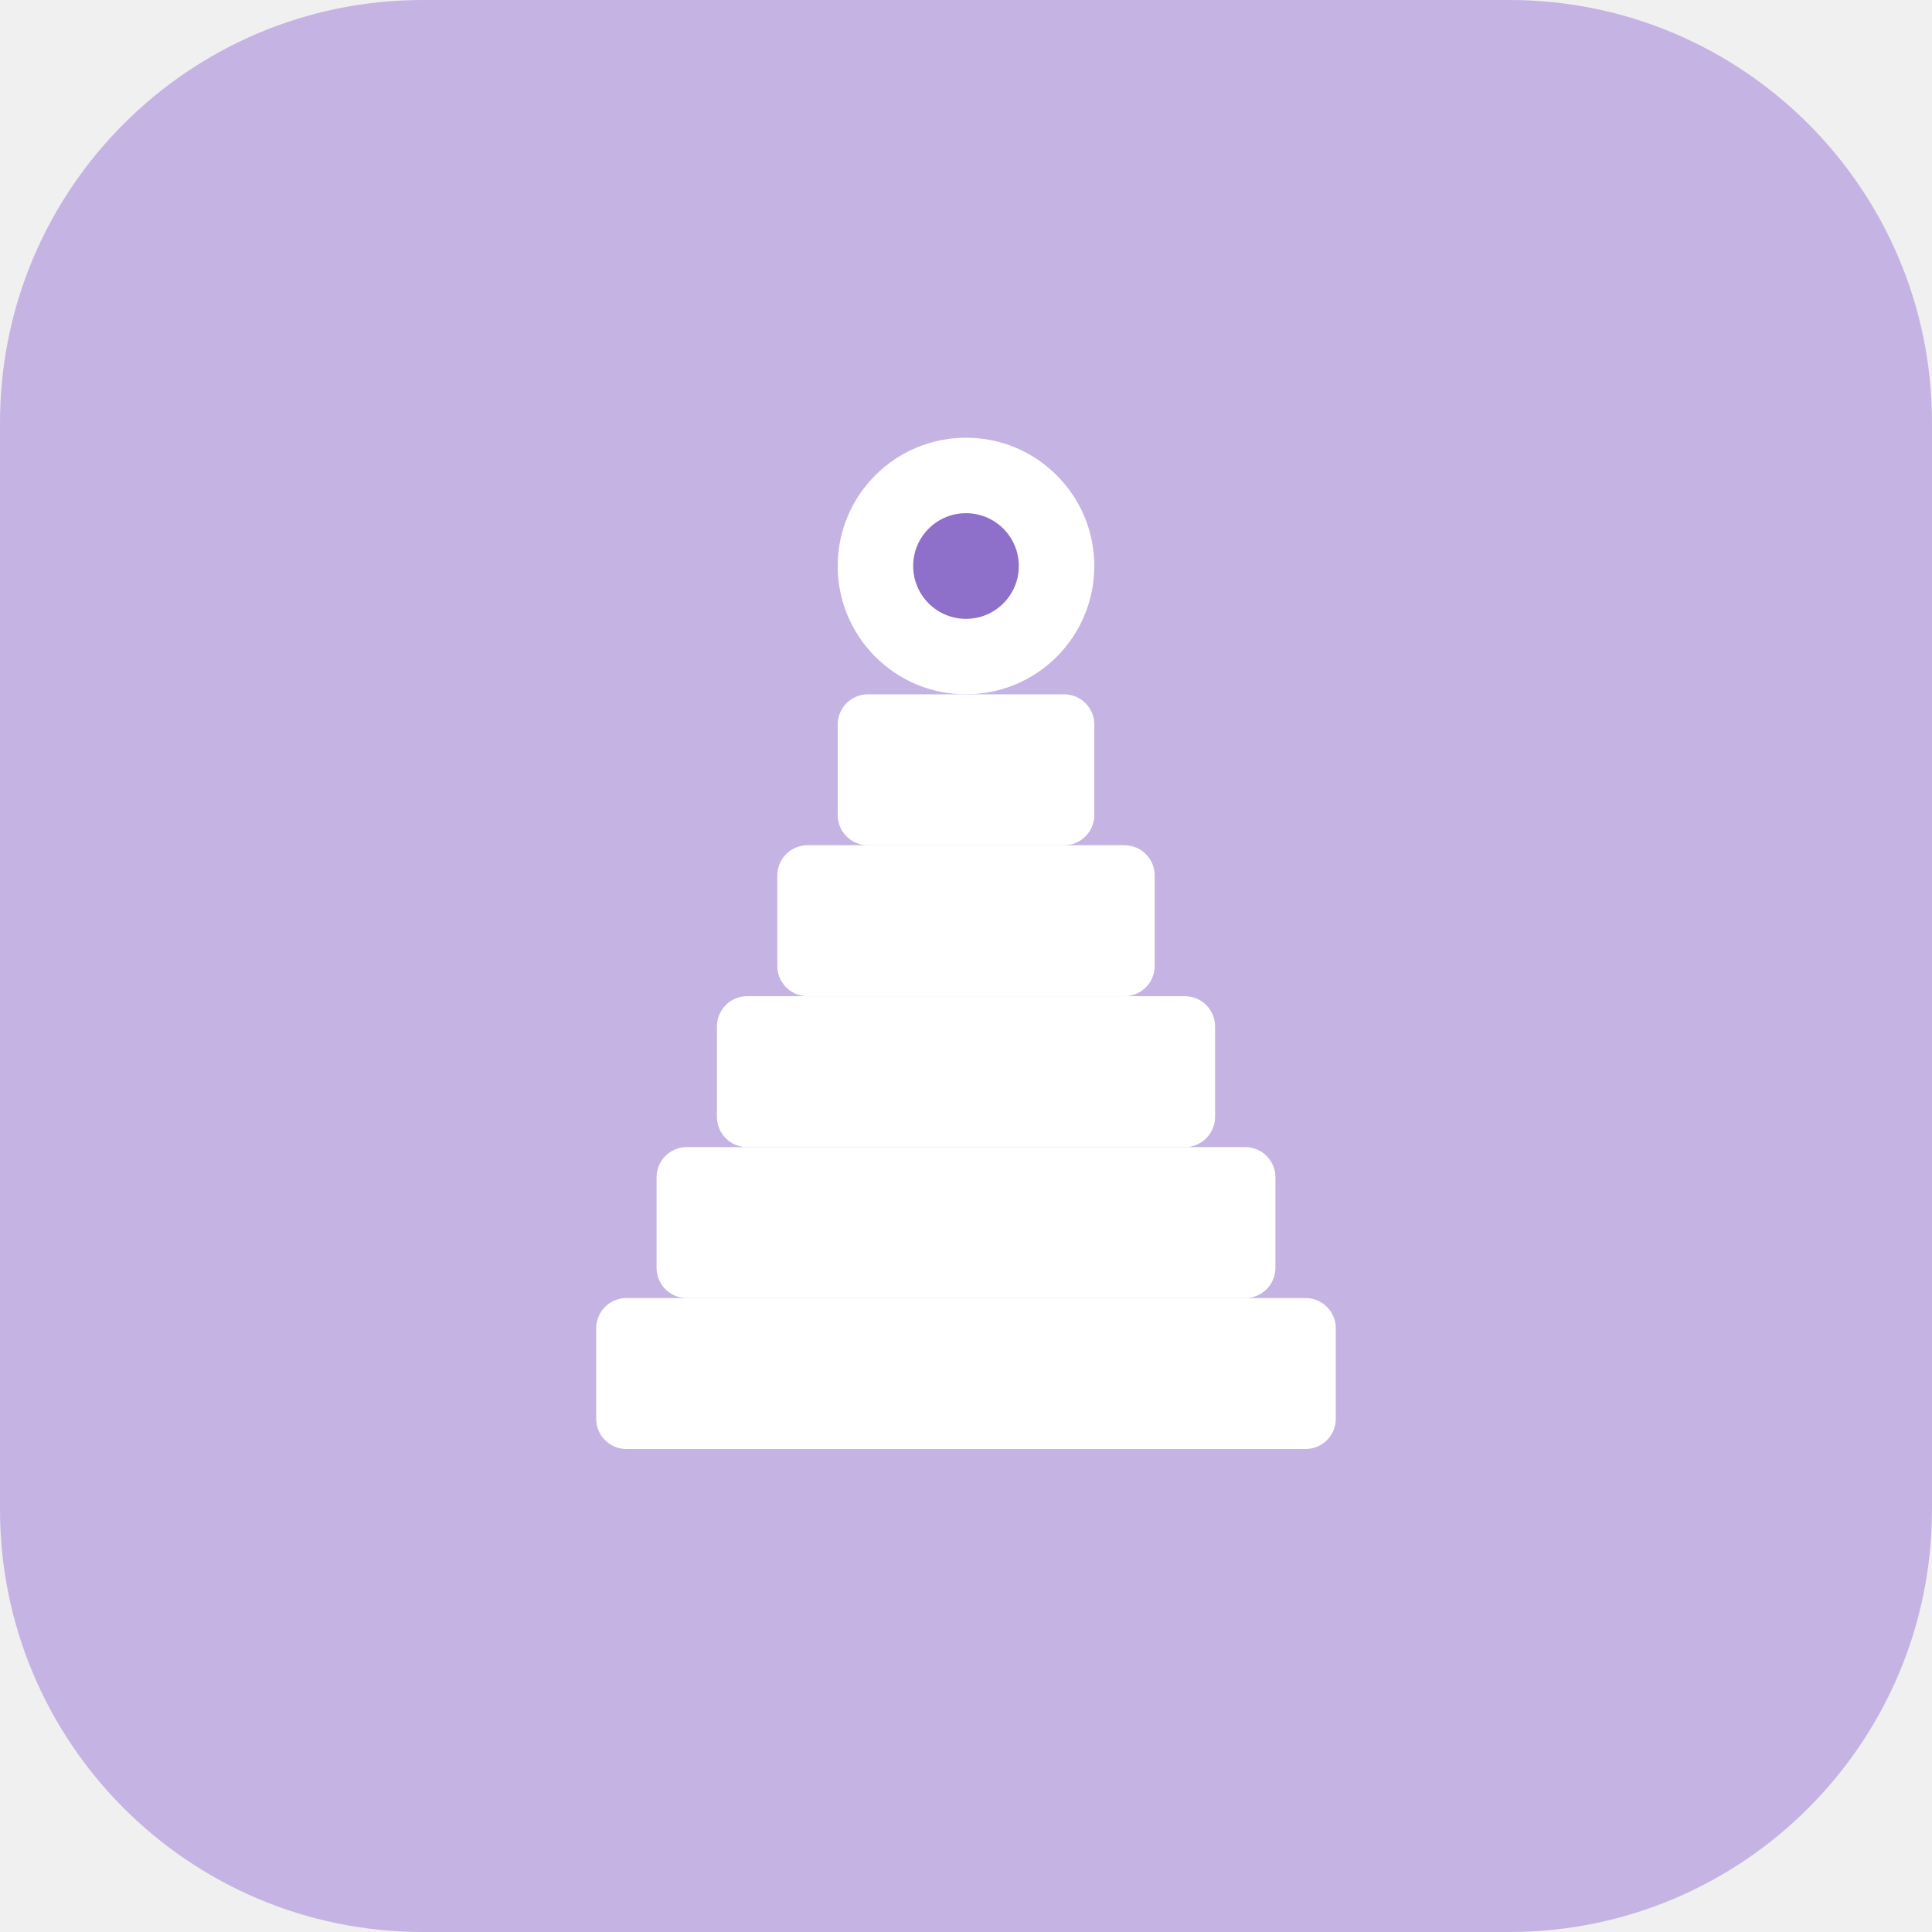
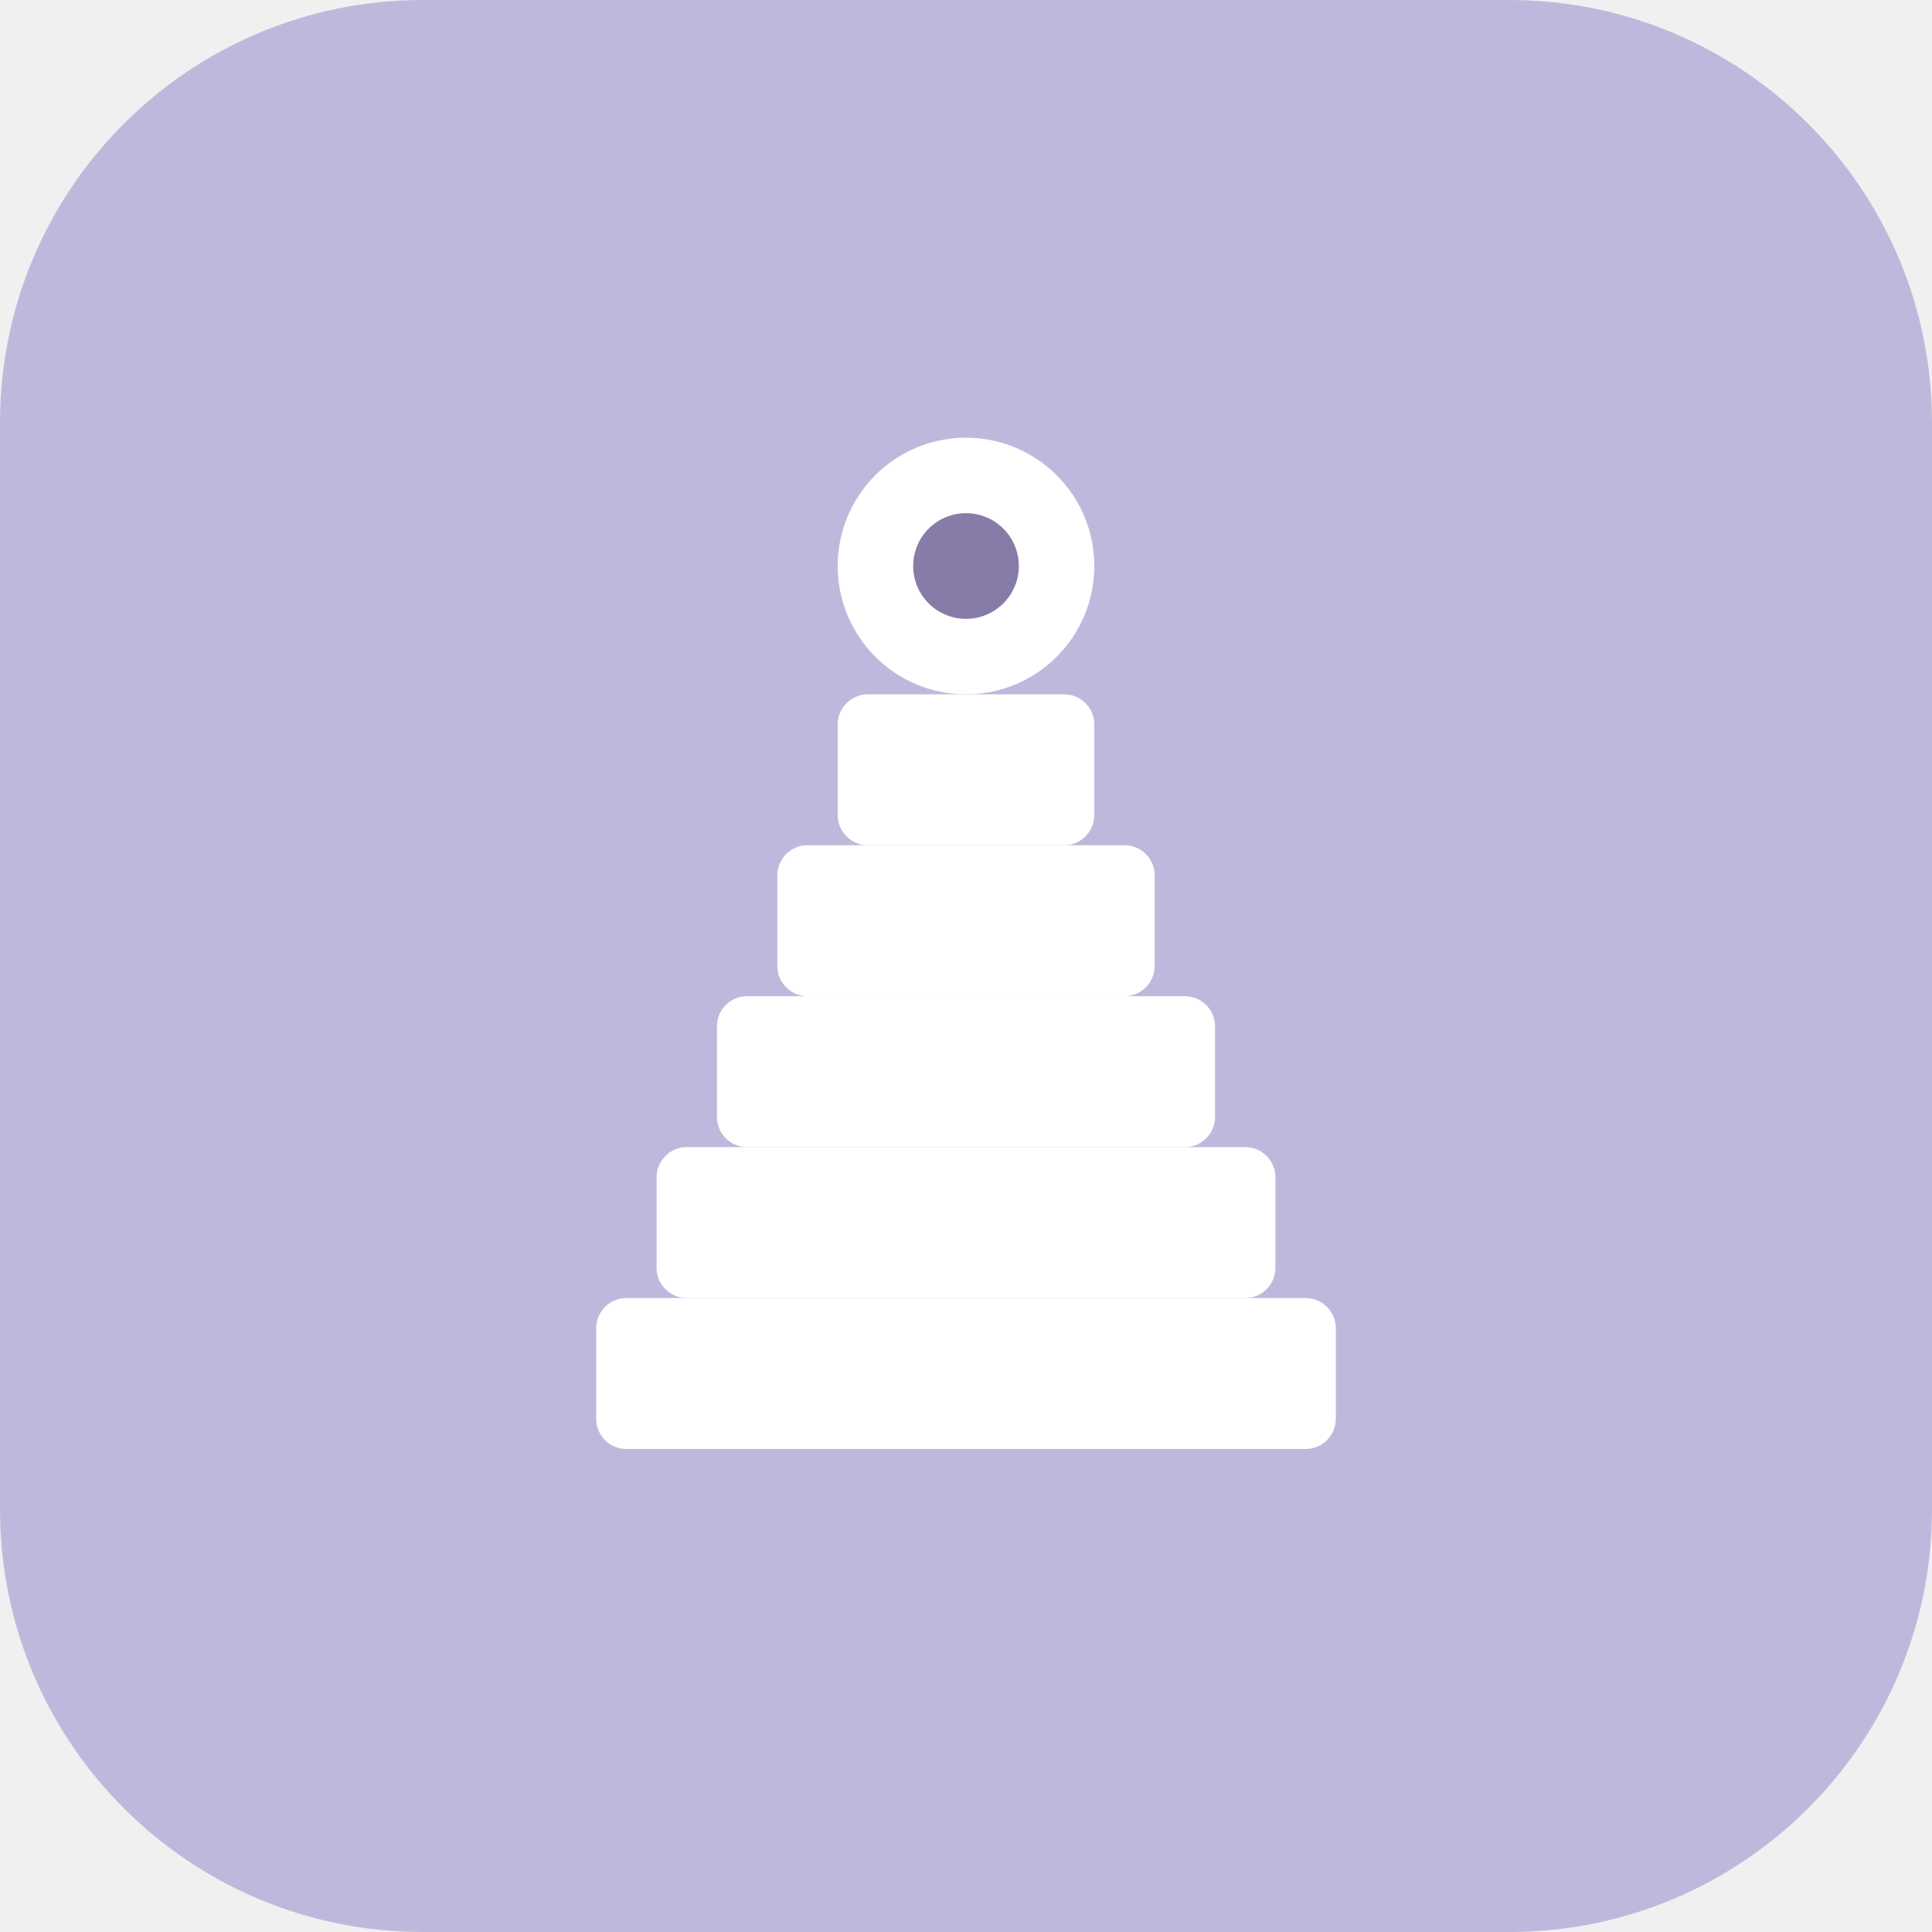
<svg xmlns="http://www.w3.org/2000/svg" viewBox="0 0 512 512">
-   <rect width="512" height="512" rx="112" fill="#C5B4E3" />
+   <rect width="512" height="512" rx="112" fill="#C0B8DC" />
  <g fill="#FFFFFF">
    <circle cx="256" cy="150" r="34" />
    <rect x="222" y="184" width="68" height="40" rx="8" />
    <rect x="206" y="224" width="100" height="40" rx="8" />
    <rect x="190" y="264" width="132" height="40" rx="8" />
    <rect x="174" y="304" width="164" height="40" rx="8" />
    <rect x="158" y="344" width="196" height="40" rx="8" />
  </g>
-   <circle cx="256" cy="150" r="14" fill="#8E6FC9" />
+   <circle cx="256" cy="150" r="14" fill="#877CA7" />
</svg>
